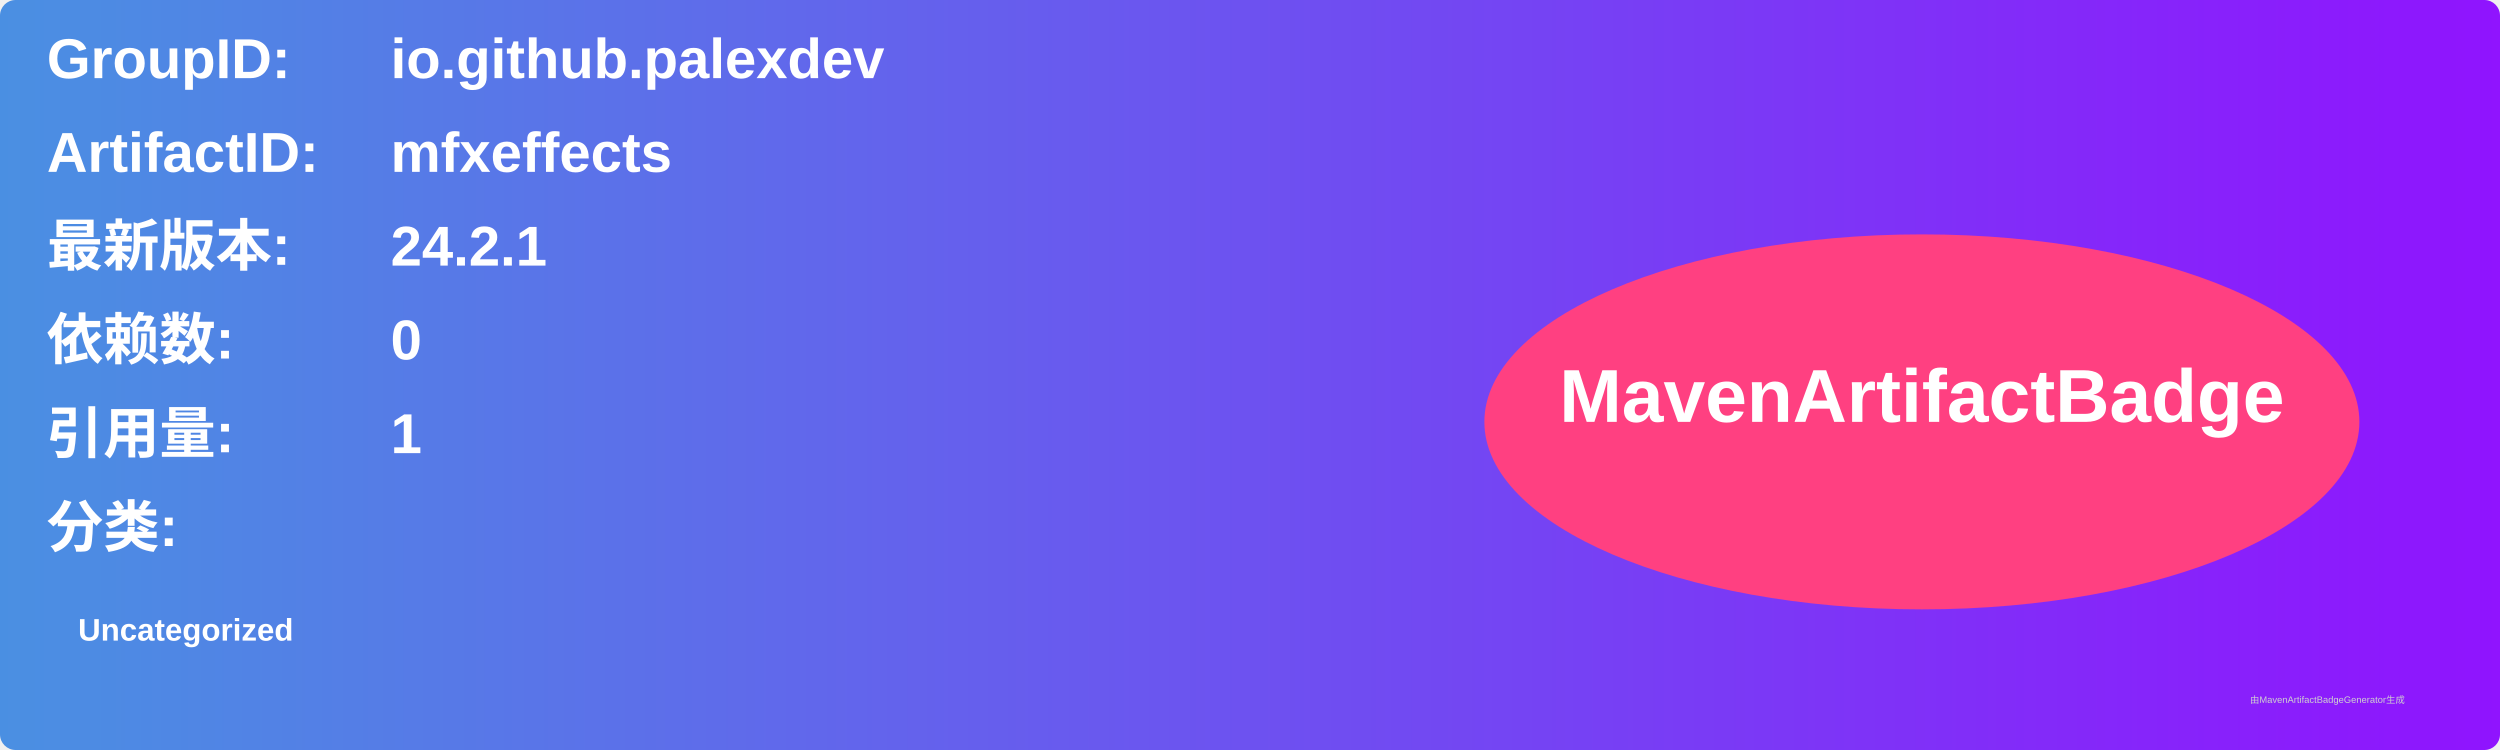
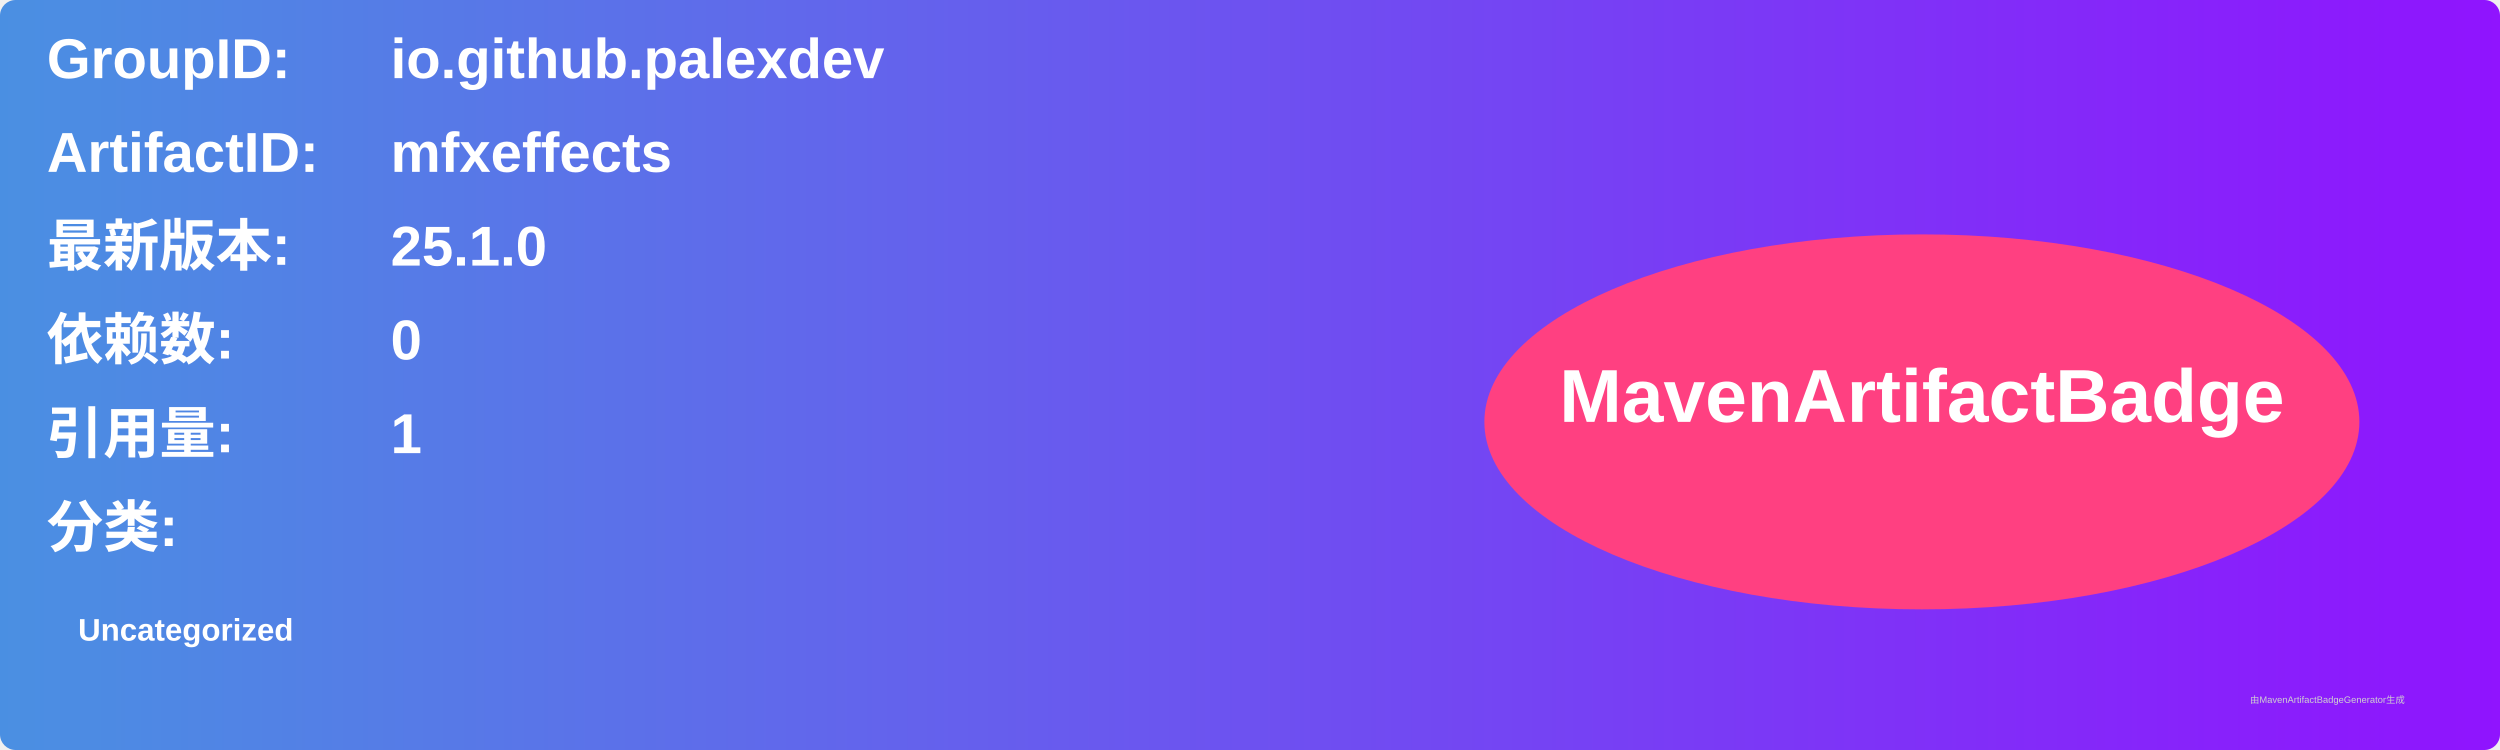
<svg xmlns="http://www.w3.org/2000/svg" width="800" height="240" viewBox="0 0 800 240">
  <linearGradient id="grad" x1="0%" y1="0%" x2="100%" y2="0%">
    <stop offset="0%" stop-color="#4a90e2" />
    <stop offset="100%" stop-color="#9013fe" />
  </linearGradient>
  <rect width="100%" height="100%" rx="5" ry="5" fill="url(#grad)" />
  <g transform="translate(15, 15)">
    <text x="0" y="10" font-family="Arial" font-size="18" fill="white" font-weight="bold" width="260">GroupID:</text>
    <text x="110" y="10" font-family="Arial" font-size="18" fill="white" font-weight="bold" width="460">io.github.palexdev</text>
    <text x="0" y="40" font-family="Arial" font-size="18" fill="white" font-weight="bold" width="260">ArtifactID:</text>
    <text x="110" y="40" font-family="Arial" font-size="18" fill="white" font-weight="bold" width="460">mfxeffects</text>
    <text x="0" y="70" font-family="Arial" font-size="18" fill="white" font-weight="bold">最新版本:</text>
    <text x="110" y="70" font-family="Arial" font-size="18" fill="white" font-weight="bold">
-       <tspan font-weight="bold">24.2.1</tspan>
+       <tspan font-weight="bold">25.1.0</tspan>
    </text>
    <text x="0" y="100" font-family="Arial" font-size="18" fill="white" font-weight="bold">依赖数: </text>
    <text x="110" y="100" font-family="Arial" font-size="18" fill="white">
      <tspan font-weight="bold">0</tspan>
    </text>
    <text x="0" y="130" font-family="Arial" font-size="18" fill="white" font-weight="bold">引用量: </text>
    <text x="110" y="130" font-family="Arial" font-size="18" fill="white">
      <tspan font-weight="bold">1</tspan>
    </text>
    <text x="0" y="160" font-family="Arial" font-size="18" fill="white" font-weight="bold">分类:</text>
    <text x="10" y="190" font-family="Arial" font-size="10" fill="white">
      <tspan font-weight="bold">Uncategorized</tspan>
    </text>
    <ellipse cx="600" cy="120" rx="140" ry="60" fill="#ff4081" />
    <text x="600" y="120" text-anchor="middle" font-family="Arial" font-size="24" fill="white" font-weight="bold">MavenArtifactBadge</text>
  </g>
  <text x="720" y="225" font-family="Arial" font-size="3" fill="#d0d0d0">由MavenArtifactBadgeGenerator生成</text>
</svg>
